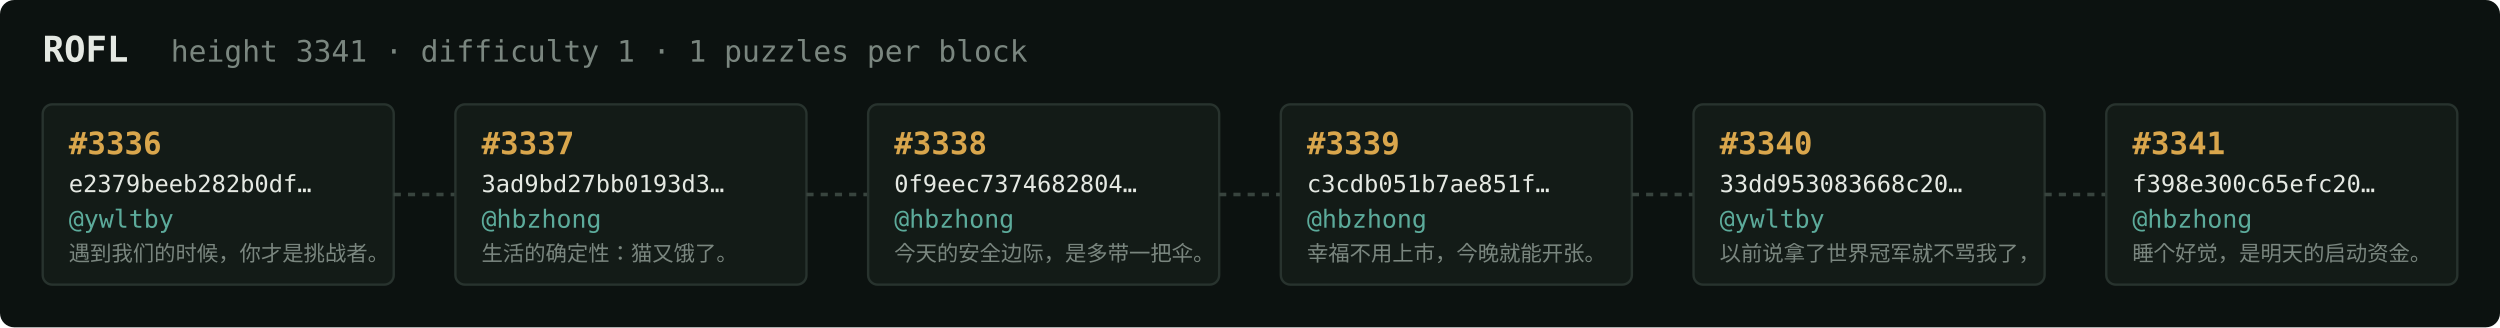
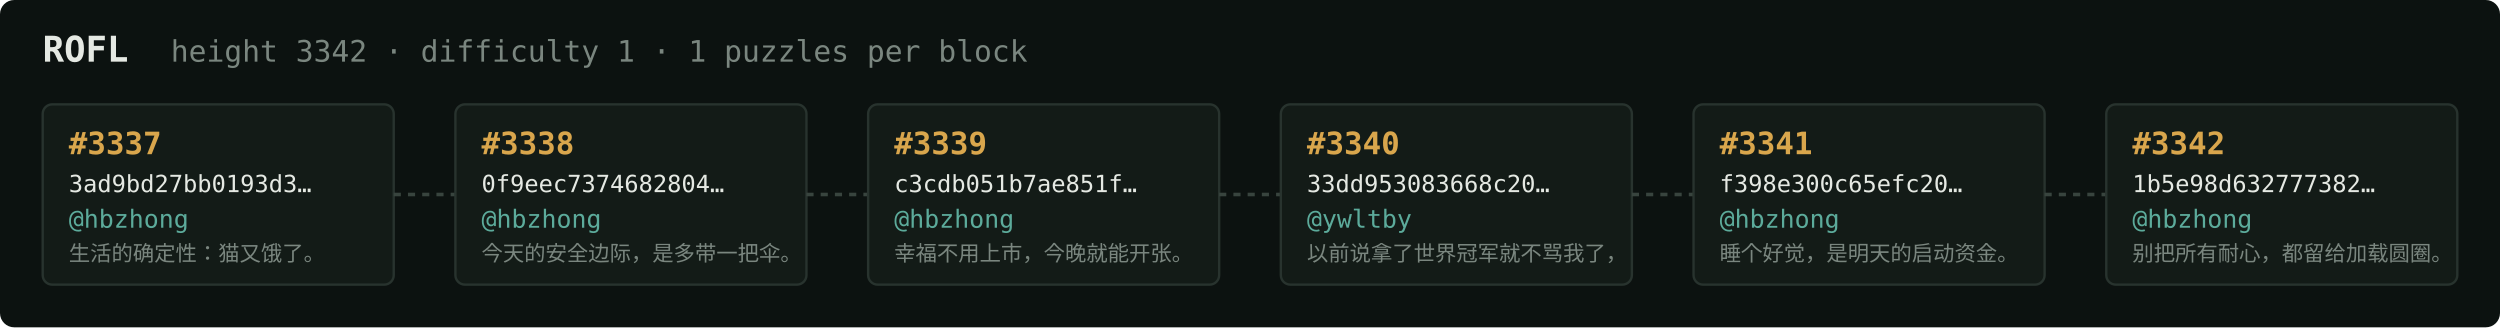
<svg xmlns="http://www.w3.org/2000/svg" width="1054" height="138" viewBox="0 0 1054 138" font-family="ui-monospace,SFMono-Regular,Menlo,monospace">
  <rect fill="#0c1210" width="1054" height="138" rx="6" />
  <text x="18" y="26" fill="#e5e9e3" font-size="15" font-weight="700">ROFL</text>
-   <text x="72" y="26" fill="#7a867f" font-size="12.5">height 3341 · difficulty 1 · 1 puzzles per block</text>
+   <text x="72" y="26" fill="#7a867f" font-size="12.5">height 3342 · difficulty 1 · 1 puzzles per block</text>
  <rect x="18" y="44" width="148" height="76" rx="4" fill="#131b17" stroke="#28332e" stroke-width="1" />
-   <text x="29" y="65" fill="#d9a64c" font-size="13" font-weight="700">#3336</text>
-   <text x="29" y="81" fill="#e5e9e3" font-size="10">e2379beeb282b0df…</text>
-   <text x="29" y="96" fill="#5cab9b" font-size="10.5">@ywltby</text>
-   <text x="29" y="110" fill="#7a867f" font-size="9">遇到我们的时候，你才是挑战者。</text>
+   <text x="29" y="65" fill="#d9a64c" font-size="13" font-weight="700">#3337</text>
+   <text x="29" y="81" fill="#e5e9e3" font-size="10">3ad9bd27bb0193d3…</text>
+   <text x="29" y="96" fill="#5cab9b" font-size="10.5">@hbzhong</text>
+   <text x="29" y="110" fill="#7a867f" font-size="9">生活的确定性：猫又饿了。</text>
  <line x1="166" y1="82.0" x2="192" y2="82.0" stroke="#38443e" stroke-width="1.5" stroke-dasharray="3 3" />
  <rect x="192" y="44" width="148" height="76" rx="4" fill="#131b17" stroke="#28332e" stroke-width="1" />
-   <text x="203" y="65" fill="#d9a64c" font-size="13" font-weight="700">#3337</text>
-   <text x="203" y="81" fill="#e5e9e3" font-size="10">3ad9bd27bb0193d3…</text>
+   <text x="203" y="65" fill="#d9a64c" font-size="13" font-weight="700">#3338</text>
+   <text x="203" y="81" fill="#e5e9e3" font-size="10">0f9eec7374682804…</text>
  <text x="203" y="96" fill="#5cab9b" font-size="10.5">@hbzhong</text>
-   <text x="203" y="110" fill="#7a867f" font-size="9">生活的确定性：猫又饿了。</text>
+   <text x="203" y="110" fill="#7a867f" font-size="9">今天的安全边际，是多带一把伞。</text>
  <line x1="340" y1="82.0" x2="366" y2="82.0" stroke="#38443e" stroke-width="1.5" stroke-dasharray="3 3" />
  <rect x="366" y="44" width="148" height="76" rx="4" fill="#131b17" stroke="#28332e" stroke-width="1" />
-   <text x="377" y="65" fill="#d9a64c" font-size="13" font-weight="700">#3338</text>
-   <text x="377" y="81" fill="#e5e9e3" font-size="10">0f9eec7374682804…</text>
+   <text x="377" y="65" fill="#d9a64c" font-size="13" font-weight="700">#3339</text>
+   <text x="377" y="81" fill="#e5e9e3" font-size="10">c3cdb051b7ae851f…</text>
  <text x="377" y="96" fill="#5cab9b" font-size="10.5">@hbzhong</text>
-   <text x="377" y="110" fill="#7a867f" font-size="9">今天的安全边际，是多带一把伞。</text>
+   <text x="377" y="110" fill="#7a867f" font-size="9">幸福不用上市，今晚就能开张。</text>
  <line x1="514" y1="82.0" x2="540" y2="82.0" stroke="#38443e" stroke-width="1.5" stroke-dasharray="3 3" />
  <rect x="540" y="44" width="148" height="76" rx="4" fill="#131b17" stroke="#28332e" stroke-width="1" />
-   <text x="551" y="65" fill="#d9a64c" font-size="13" font-weight="700">#3339</text>
-   <text x="551" y="81" fill="#e5e9e3" font-size="10">c3cdb051b7ae851f…</text>
-   <text x="551" y="96" fill="#5cab9b" font-size="10.5">@hbzhong</text>
-   <text x="551" y="110" fill="#7a867f" font-size="9">幸福不用上市，今晚就能开张。</text>
+   <text x="551" y="65" fill="#d9a64c" font-size="13" font-weight="700">#3340</text>
+   <text x="551" y="81" fill="#e5e9e3" font-size="10">33dd953083668c20…</text>
+   <text x="551" y="96" fill="#5cab9b" font-size="10.5">@ywltby</text>
+   <text x="551" y="110" fill="#7a867f" font-size="9">以前说拿了世界冠军就不骂我了，</text>
  <line x1="688" y1="82.0" x2="714" y2="82.0" stroke="#38443e" stroke-width="1.5" stroke-dasharray="3 3" />
  <rect x="714" y="44" width="148" height="76" rx="4" fill="#131b17" stroke="#28332e" stroke-width="1" />
-   <text x="725" y="65" fill="#d9a64c" font-size="13" font-weight="700">#3340</text>
-   <text x="725" y="81" fill="#e5e9e3" font-size="10">33dd953083668c20…</text>
-   <text x="725" y="96" fill="#5cab9b" font-size="10.5">@ywltby</text>
-   <text x="725" y="110" fill="#7a867f" font-size="9">以前说拿了世界冠军就不骂我了，</text>
+   <text x="725" y="65" fill="#d9a64c" font-size="13" font-weight="700">#3341</text>
+   <text x="725" y="81" fill="#e5e9e3" font-size="10">f398e300c65efc20…</text>
+   <text x="725" y="96" fill="#5cab9b" font-size="10.5">@hbzhong</text>
+   <text x="725" y="110" fill="#7a867f" font-size="9">睡个好觉，是明天的启动资金。</text>
  <line x1="862" y1="82.0" x2="888" y2="82.0" stroke="#38443e" stroke-width="1.5" stroke-dasharray="3 3" />
  <rect x="888" y="44" width="148" height="76" rx="4" fill="#131b17" stroke="#28332e" stroke-width="1" />
-   <text x="899" y="65" fill="#d9a64c" font-size="13" font-weight="700">#3341</text>
-   <text x="899" y="81" fill="#e5e9e3" font-size="10">f398e300c65efc20…</text>
+   <text x="899" y="65" fill="#d9a64c" font-size="13" font-weight="700">#3342</text>
+   <text x="899" y="81" fill="#e5e9e3" font-size="10">1b5e98d632777382…</text>
  <text x="899" y="96" fill="#5cab9b" font-size="10.5">@hbzhong</text>
-   <text x="899" y="110" fill="#7a867f" font-size="9">睡个好觉，是明天的启动资金。</text>
+   <text x="899" y="110" fill="#7a867f" font-size="9">别把所有耐心，都留给加载圆圈。</text>
</svg>
